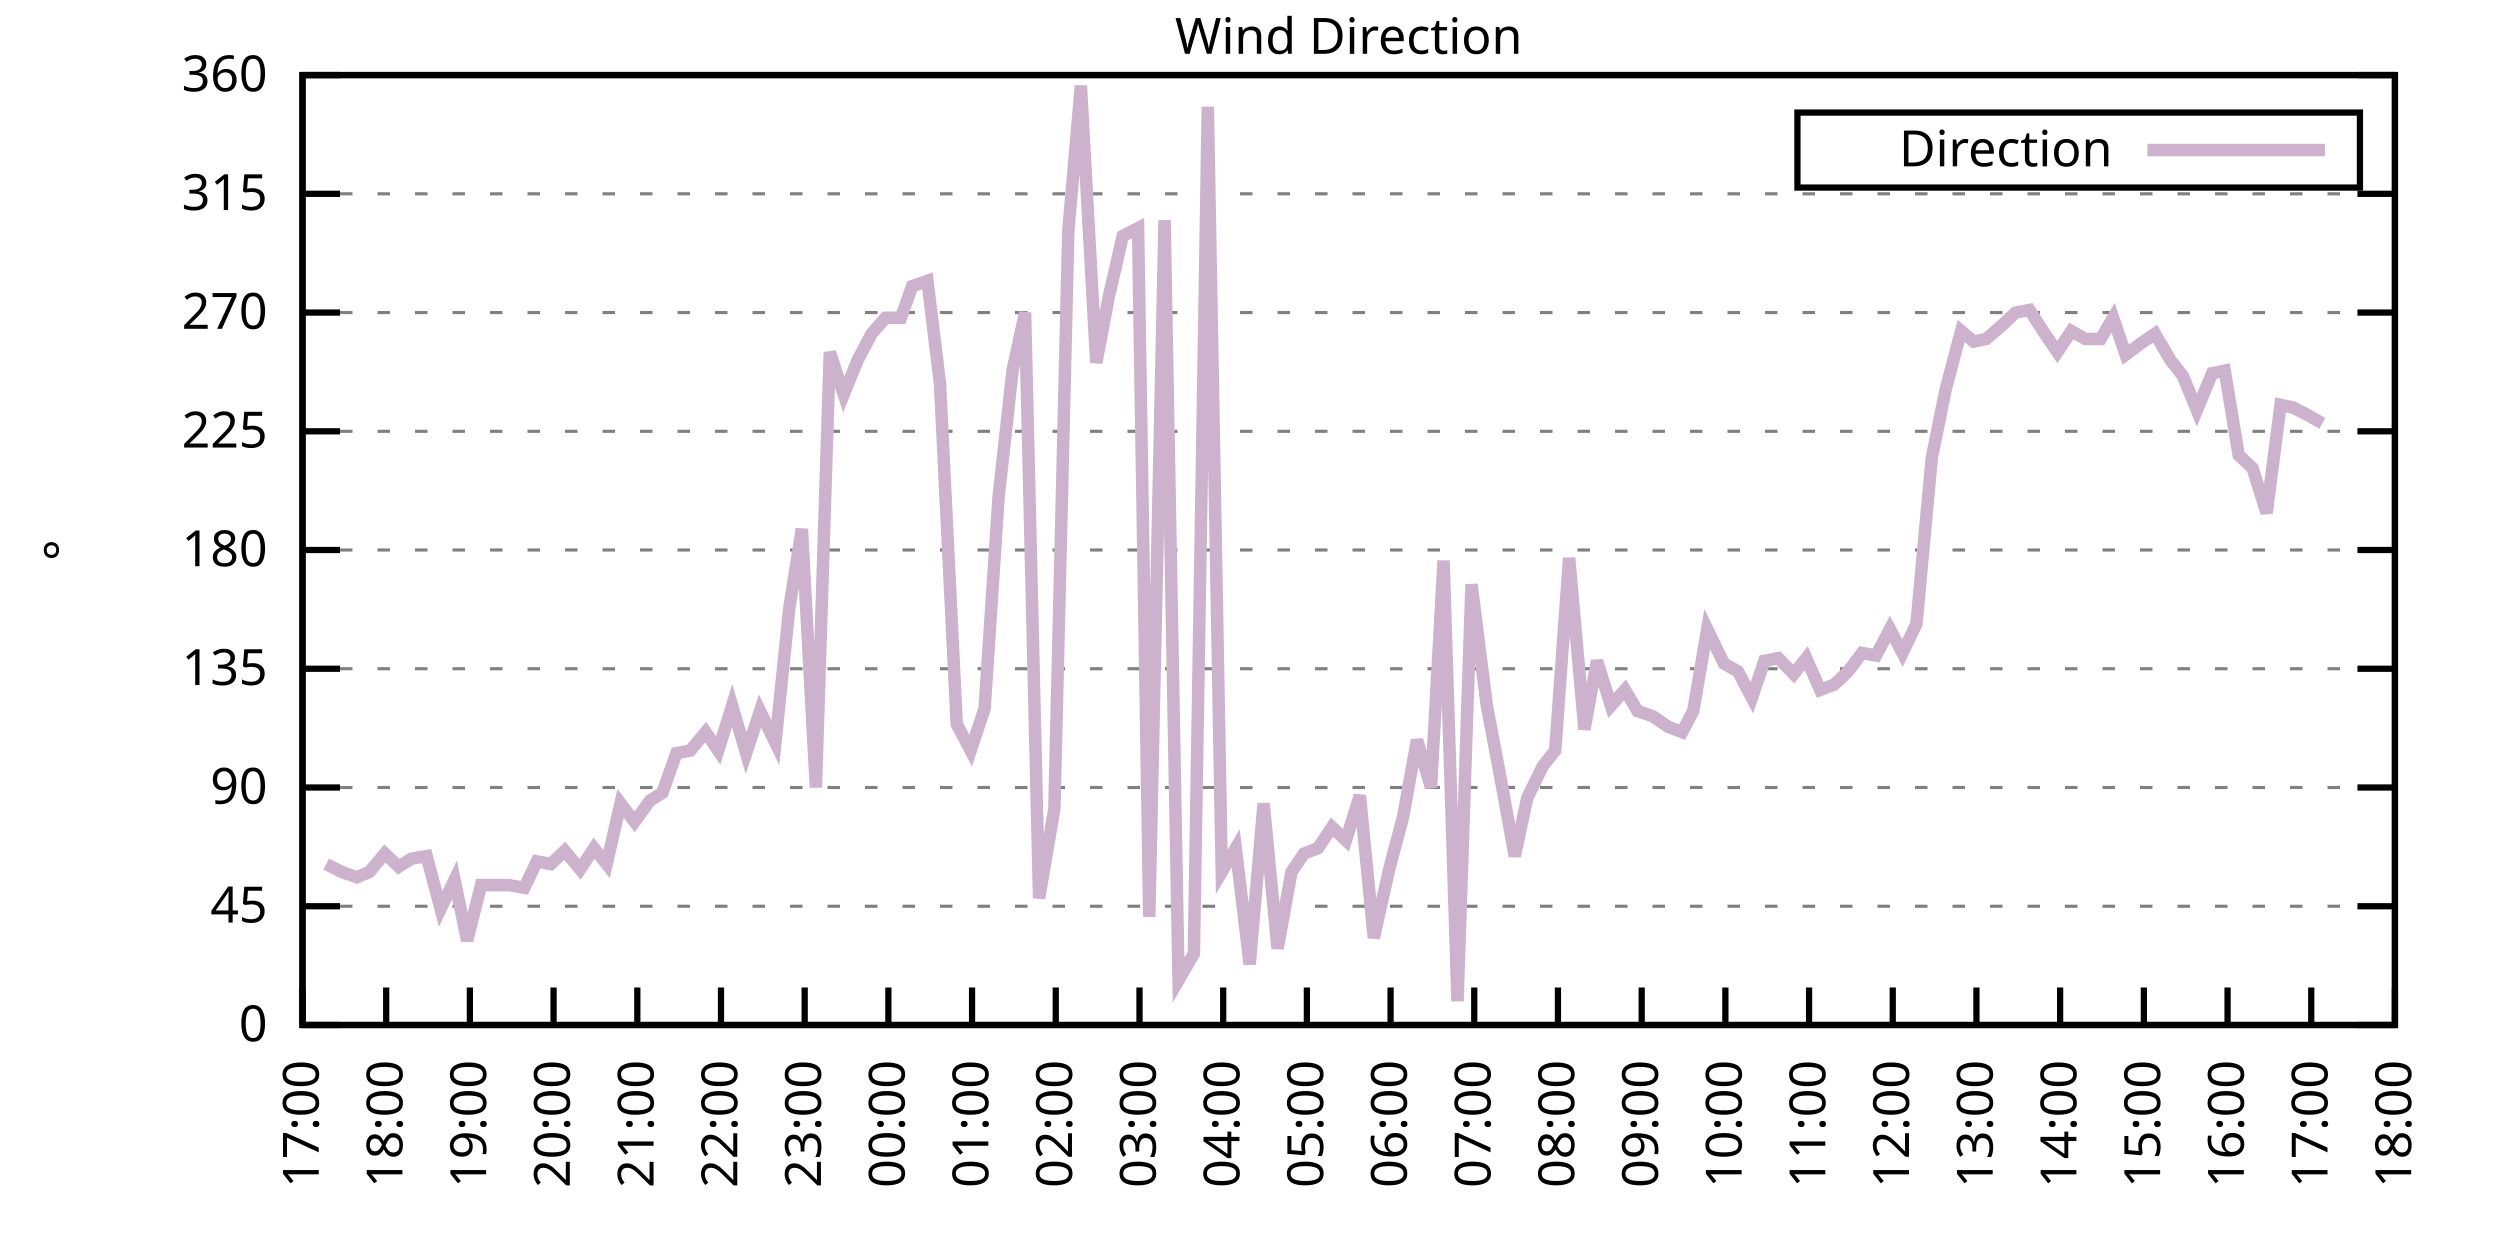
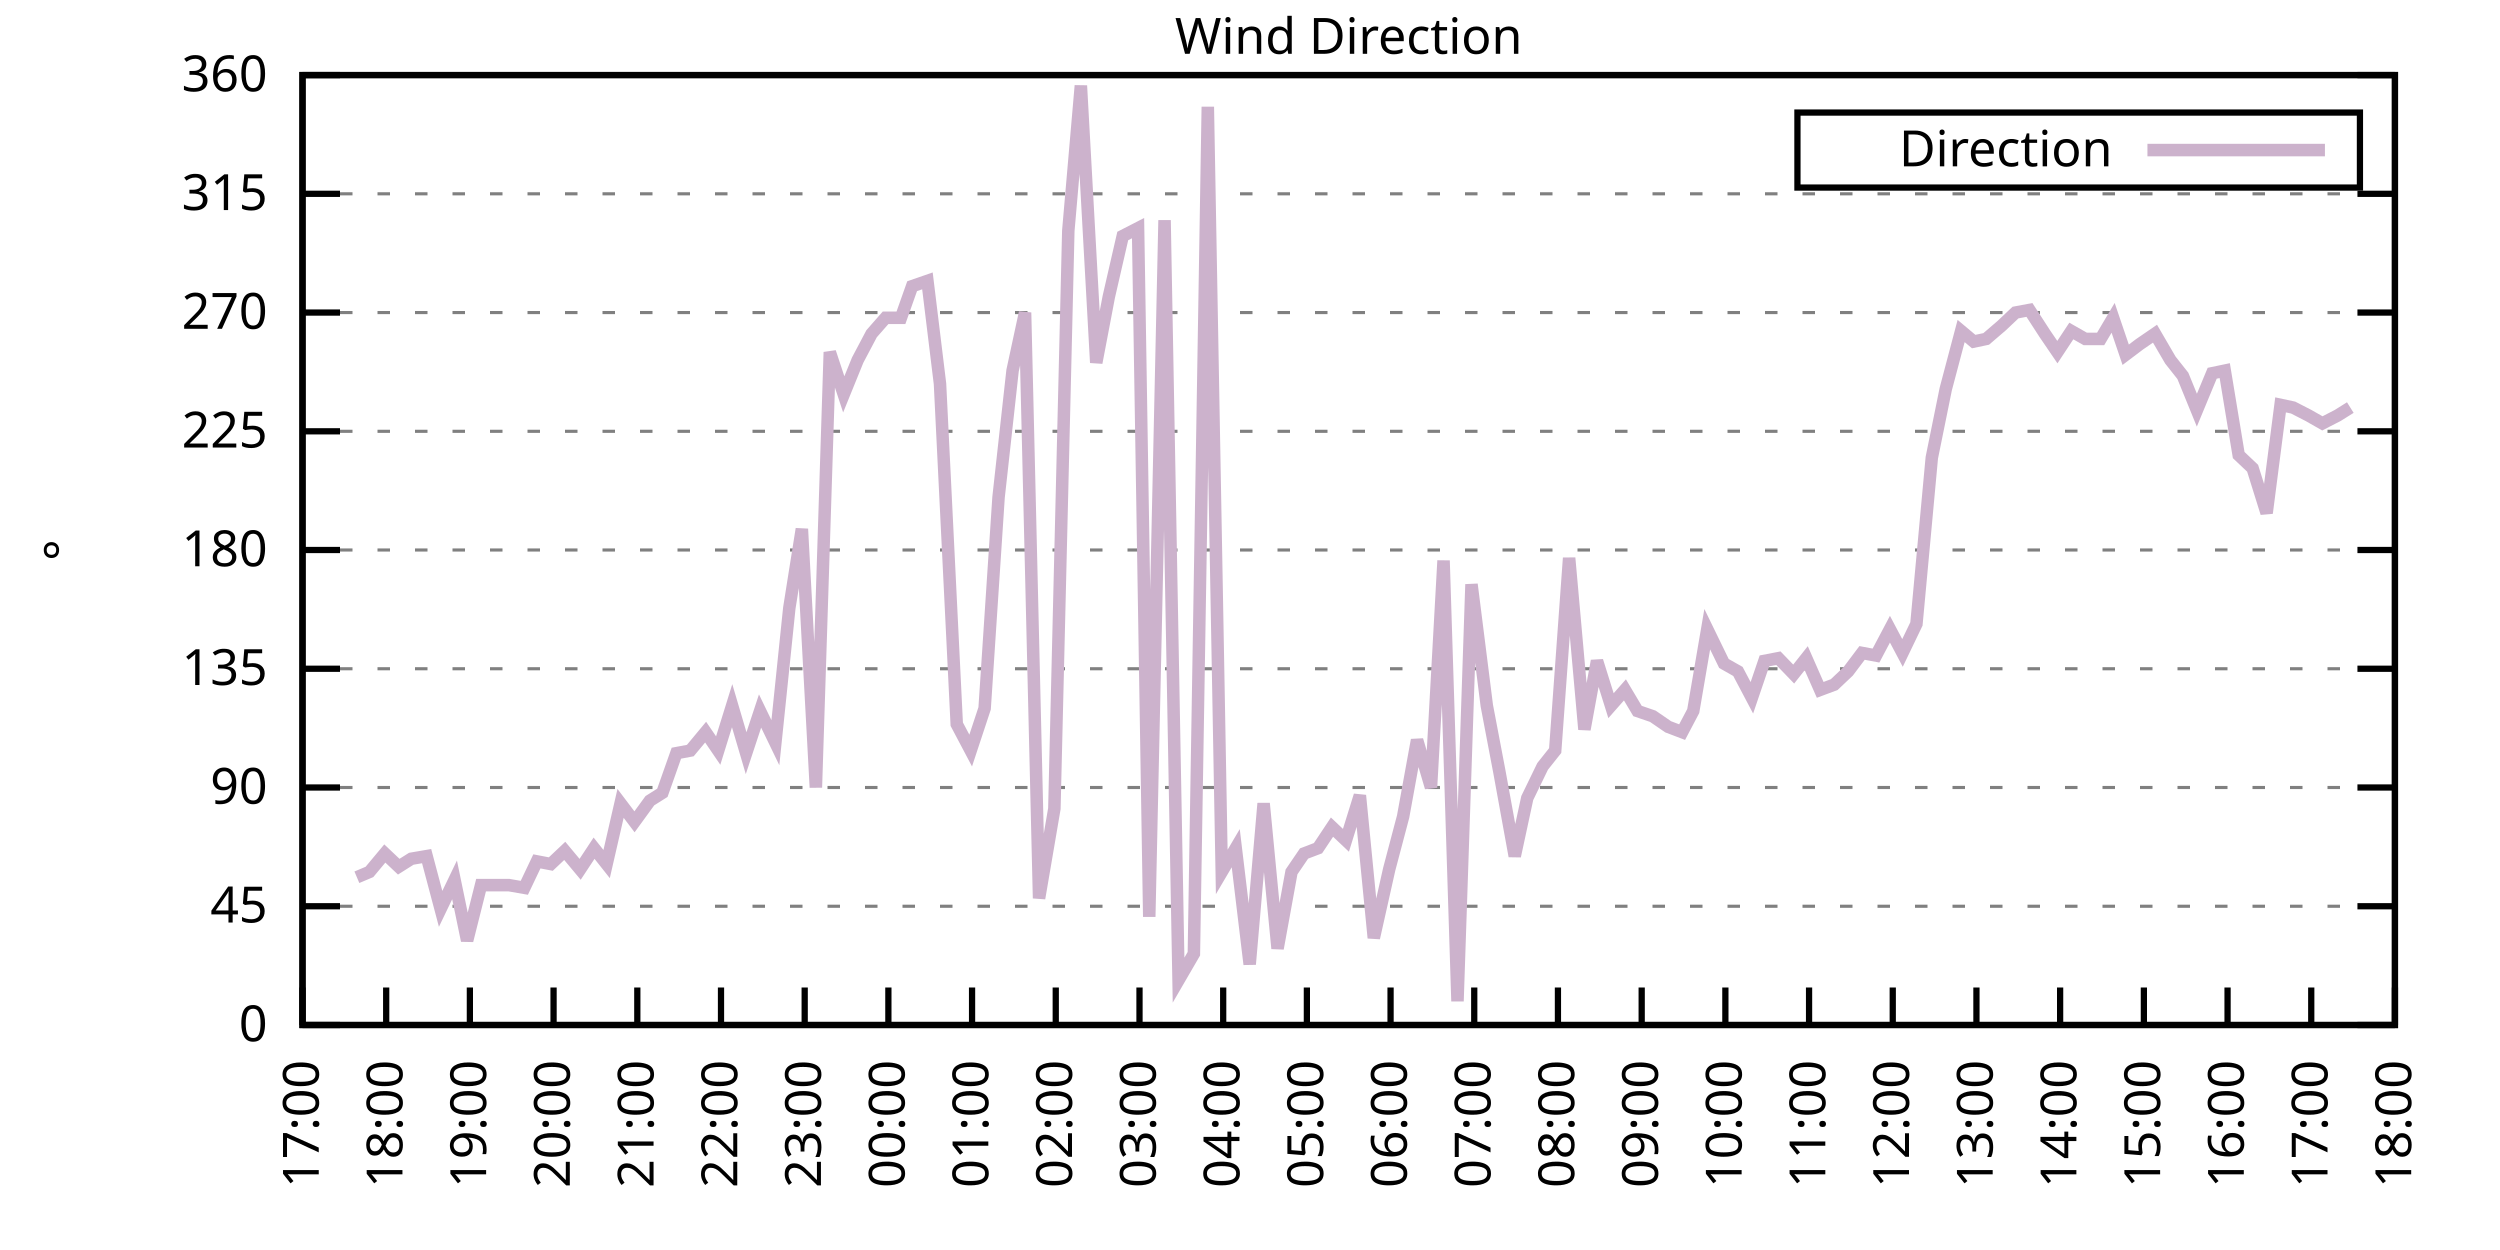
<svg xmlns="http://www.w3.org/2000/svg" xmlns:xlink="http://www.w3.org/1999/xlink" width="400" height="200" viewBox="0 0 400 200">
  <g id="gnuplot_canvas">
    <rect x="0" y="0" width="400" height="200" fill="none" />
    <defs>
      <circle id="gpDot" r="0.5" stroke-width="0.5" stroke="currentColor" />
      <path id="gpPt0" stroke-width="0.333" stroke="currentColor" d="M-1,0 h2 M0,-1 v2" />
      <path id="gpPt1" stroke-width="0.333" stroke="currentColor" d="M-1,-1 L1,1 M1,-1 L-1,1" />
      <path id="gpPt2" stroke-width="0.333" stroke="currentColor" d="M-1,0 L1,0 M0,-1 L0,1 M-1,-1 L1,1 M-1,1 L1,-1" />
      <rect id="gpPt3" stroke-width="0.333" stroke="currentColor" x="-1" y="-1" width="2" height="2" />
      <rect id="gpPt4" stroke-width="0.333" stroke="currentColor" fill="currentColor" x="-1" y="-1" width="2" height="2" />
      <circle id="gpPt5" stroke-width="0.333" stroke="currentColor" cx="0" cy="0" r="1" />
      <use xlink:href="#gpPt5" id="gpPt6" fill="currentColor" stroke="none" />
      <path id="gpPt7" stroke-width="0.333" stroke="currentColor" d="M0,-1.33 L-1.33,0.67 L1.33,0.67 z" />
      <use xlink:href="#gpPt7" id="gpPt8" fill="currentColor" stroke="none" />
      <use xlink:href="#gpPt7" id="gpPt9" stroke="currentColor" transform="rotate(180)" />
      <use xlink:href="#gpPt9" id="gpPt10" fill="currentColor" stroke="none" />
      <use xlink:href="#gpPt3" id="gpPt11" stroke="currentColor" transform="rotate(45)" />
      <use xlink:href="#gpPt11" id="gpPt12" fill="currentColor" stroke="none" />
      <path id="gpPt13" stroke-width="0.333" stroke="currentColor" d="M0,1.330 L1.265,0.411 L0.782,-1.067 L-0.782,-1.076 L-1.265,0.411 z" />
      <use xlink:href="#gpPt13" id="gpPt14" fill="currentColor" stroke="none" />
      <filter id="textbox" filterUnits="objectBoundingBox" x="0" y="0" height="1" width="1">
        <feFlood flood-color="white" flood-opacity="1" result="bgnd" />
        <feComposite in="SourceGraphic" in2="bgnd" operator="atop" />
      </filter>
      <filter id="greybox" filterUnits="objectBoundingBox" x="0" y="0" height="1" width="1">
        <feFlood flood-color="lightgrey" flood-opacity="1" result="grey" />
        <feComposite in="SourceGraphic" in2="grey" operator="atop" />
      </filter>
    </defs>
    <g fill="none" color="white" stroke="currentColor" stroke-width="1.00" stroke-linecap="butt" stroke-linejoin="miter">
</g>
    <g fill="none" color="black" stroke="currentColor" stroke-width="1.00" stroke-linecap="butt" stroke-linejoin="miter">
      <g stroke="none" shape-rendering="crispEdges">
        <polygon fill="rgb(255, 255, 255)" points="48.40,164.00 383.18,164.00 383.18,12.02 48.40,12.02 " />
      </g>
    </g>
    <g fill="none" color="black" stroke="currentColor" stroke-width="1.00" stroke-linecap="butt" stroke-linejoin="miter">
</g>
    <g fill="none" color="black" stroke="black" stroke-width="0.50" stroke-linecap="butt" stroke-linejoin="miter">
</g>
    <g fill="none" color="gray" stroke="currentColor" stroke-width="0.50" stroke-linecap="butt" stroke-linejoin="miter">
      <path stroke="gray" stroke-dasharray="2,4" class="gridline" d="M48.40,164.00 L383.19,164.00  " />
    </g>
    <g fill="none" color="gray" stroke="gray" stroke-width="1.00" stroke-linecap="butt" stroke-linejoin="miter">
</g>
    <g fill="none" color="black" stroke="currentColor" stroke-width="1.00" stroke-linecap="butt" stroke-linejoin="miter">
      <path stroke="black" d="M48.40,164.00 L54.40,164.00 M383.19,164.00 L377.19,164.00  " />
      <g transform="translate(42.80,166.60)" stroke="none" fill="black" font-family="Sans" font-size="8.00" text-anchor="end">
        <text>
          <tspan font-family="Sans"> 0</tspan>
        </text>
      </g>
    </g>
    <g fill="none" color="black" stroke="currentColor" stroke-width="1.00" stroke-linecap="butt" stroke-linejoin="miter">
</g>
    <g fill="none" color="black" stroke="black" stroke-width="0.50" stroke-linecap="butt" stroke-linejoin="miter">
</g>
    <g fill="none" color="gray" stroke="currentColor" stroke-width="0.50" stroke-linecap="butt" stroke-linejoin="miter">
      <path stroke="gray" stroke-dasharray="2,4" class="gridline" d="M48.40,145.00 L383.19,145.00  " />
    </g>
    <g fill="none" color="gray" stroke="gray" stroke-width="1.00" stroke-linecap="butt" stroke-linejoin="miter">
</g>
    <g fill="none" color="black" stroke="currentColor" stroke-width="1.00" stroke-linecap="butt" stroke-linejoin="miter">
      <path stroke="black" d="M48.40,145.00 L54.40,145.00 M383.19,145.00 L377.19,145.00  " />
      <g transform="translate(42.80,147.60)" stroke="none" fill="black" font-family="Sans" font-size="8.00" text-anchor="end">
        <text>
          <tspan font-family="Sans"> 45</tspan>
        </text>
      </g>
    </g>
    <g fill="none" color="black" stroke="currentColor" stroke-width="1.00" stroke-linecap="butt" stroke-linejoin="miter">
</g>
    <g fill="none" color="black" stroke="black" stroke-width="0.50" stroke-linecap="butt" stroke-linejoin="miter">
</g>
    <g fill="none" color="gray" stroke="currentColor" stroke-width="0.50" stroke-linecap="butt" stroke-linejoin="miter">
      <path stroke="gray" stroke-dasharray="2,4" class="gridline" d="M48.40,126.00 L383.19,126.00  " />
    </g>
    <g fill="none" color="gray" stroke="gray" stroke-width="1.00" stroke-linecap="butt" stroke-linejoin="miter">
</g>
    <g fill="none" color="black" stroke="currentColor" stroke-width="1.00" stroke-linecap="butt" stroke-linejoin="miter">
      <path stroke="black" d="M48.40,126.00 L54.40,126.00 M383.19,126.00 L377.19,126.00  " />
      <g transform="translate(42.80,128.60)" stroke="none" fill="black" font-family="Sans" font-size="8.00" text-anchor="end">
        <text>
          <tspan font-family="Sans"> 90</tspan>
        </text>
      </g>
    </g>
    <g fill="none" color="black" stroke="currentColor" stroke-width="1.00" stroke-linecap="butt" stroke-linejoin="miter">
</g>
    <g fill="none" color="black" stroke="black" stroke-width="0.50" stroke-linecap="butt" stroke-linejoin="miter">
</g>
    <g fill="none" color="gray" stroke="currentColor" stroke-width="0.50" stroke-linecap="butt" stroke-linejoin="miter">
      <path stroke="gray" stroke-dasharray="2,4" class="gridline" d="M48.40,107.00 L383.19,107.00  " />
    </g>
    <g fill="none" color="gray" stroke="gray" stroke-width="1.00" stroke-linecap="butt" stroke-linejoin="miter">
</g>
    <g fill="none" color="black" stroke="currentColor" stroke-width="1.00" stroke-linecap="butt" stroke-linejoin="miter">
      <path stroke="black" d="M48.40,107.00 L54.40,107.00 M383.19,107.00 L377.19,107.00  " />
      <g transform="translate(42.80,109.60)" stroke="none" fill="black" font-family="Sans" font-size="8.00" text-anchor="end">
        <text>
          <tspan font-family="Sans"> 135</tspan>
        </text>
      </g>
    </g>
    <g fill="none" color="black" stroke="currentColor" stroke-width="1.00" stroke-linecap="butt" stroke-linejoin="miter">
</g>
    <g fill="none" color="black" stroke="black" stroke-width="0.50" stroke-linecap="butt" stroke-linejoin="miter">
</g>
    <g fill="none" color="gray" stroke="currentColor" stroke-width="0.50" stroke-linecap="butt" stroke-linejoin="miter">
      <path stroke="gray" stroke-dasharray="2,4" class="gridline" d="M48.40,88.00 L383.19,88.00  " />
    </g>
    <g fill="none" color="gray" stroke="gray" stroke-width="1.00" stroke-linecap="butt" stroke-linejoin="miter">
</g>
    <g fill="none" color="black" stroke="currentColor" stroke-width="1.00" stroke-linecap="butt" stroke-linejoin="miter">
      <path stroke="black" d="M48.40,88.00 L54.40,88.00 M383.19,88.00 L377.19,88.00  " />
      <g transform="translate(42.80,90.60)" stroke="none" fill="black" font-family="Sans" font-size="8.00" text-anchor="end">
        <text>
          <tspan font-family="Sans"> 180</tspan>
        </text>
      </g>
    </g>
    <g fill="none" color="black" stroke="currentColor" stroke-width="1.00" stroke-linecap="butt" stroke-linejoin="miter">
</g>
    <g fill="none" color="black" stroke="black" stroke-width="0.50" stroke-linecap="butt" stroke-linejoin="miter">
</g>
    <g fill="none" color="gray" stroke="currentColor" stroke-width="0.50" stroke-linecap="butt" stroke-linejoin="miter">
      <path stroke="gray" stroke-dasharray="2,4" class="gridline" d="M48.40,69.01 L383.19,69.01  " />
    </g>
    <g fill="none" color="gray" stroke="gray" stroke-width="1.00" stroke-linecap="butt" stroke-linejoin="miter">
</g>
    <g fill="none" color="black" stroke="currentColor" stroke-width="1.00" stroke-linecap="butt" stroke-linejoin="miter">
      <path stroke="black" d="M48.40,69.01 L54.40,69.01 M383.19,69.01 L377.19,69.01  " />
      <g transform="translate(42.80,71.61)" stroke="none" fill="black" font-family="Sans" font-size="8.00" text-anchor="end">
        <text>
          <tspan font-family="Sans"> 225</tspan>
        </text>
      </g>
    </g>
    <g fill="none" color="black" stroke="currentColor" stroke-width="1.00" stroke-linecap="butt" stroke-linejoin="miter">
</g>
    <g fill="none" color="black" stroke="black" stroke-width="0.50" stroke-linecap="butt" stroke-linejoin="miter">
</g>
    <g fill="none" color="gray" stroke="currentColor" stroke-width="0.50" stroke-linecap="butt" stroke-linejoin="miter">
      <path stroke="gray" stroke-dasharray="2,4" class="gridline" d="M48.40,50.01 L383.19,50.01  " />
    </g>
    <g fill="none" color="gray" stroke="gray" stroke-width="1.00" stroke-linecap="butt" stroke-linejoin="miter">
</g>
    <g fill="none" color="black" stroke="currentColor" stroke-width="1.00" stroke-linecap="butt" stroke-linejoin="miter">
      <path stroke="black" d="M48.40,50.01 L54.40,50.01 M383.19,50.01 L377.19,50.01  " />
      <g transform="translate(42.80,52.61)" stroke="none" fill="black" font-family="Sans" font-size="8.00" text-anchor="end">
        <text>
          <tspan font-family="Sans"> 270</tspan>
        </text>
      </g>
    </g>
    <g fill="none" color="black" stroke="currentColor" stroke-width="1.00" stroke-linecap="butt" stroke-linejoin="miter">
</g>
    <g fill="none" color="black" stroke="black" stroke-width="0.50" stroke-linecap="butt" stroke-linejoin="miter">
</g>
    <g fill="none" color="gray" stroke="currentColor" stroke-width="0.50" stroke-linecap="butt" stroke-linejoin="miter">
      <path stroke="gray" stroke-dasharray="2,4" class="gridline" d="M48.40,31.01 L383.19,31.01  " />
    </g>
    <g fill="none" color="gray" stroke="gray" stroke-width="1.00" stroke-linecap="butt" stroke-linejoin="miter">
</g>
    <g fill="none" color="black" stroke="currentColor" stroke-width="1.00" stroke-linecap="butt" stroke-linejoin="miter">
      <path stroke="black" d="M48.40,31.01 L54.40,31.01 M383.19,31.01 L377.19,31.01  " />
      <g transform="translate(42.80,33.61)" stroke="none" fill="black" font-family="Sans" font-size="8.00" text-anchor="end">
        <text>
          <tspan font-family="Sans"> 315</tspan>
        </text>
      </g>
    </g>
    <g fill="none" color="black" stroke="currentColor" stroke-width="1.00" stroke-linecap="butt" stroke-linejoin="miter">
</g>
    <g fill="none" color="black" stroke="black" stroke-width="0.50" stroke-linecap="butt" stroke-linejoin="miter">
</g>
    <g fill="none" color="gray" stroke="currentColor" stroke-width="0.50" stroke-linecap="butt" stroke-linejoin="miter">
      <path stroke="gray" stroke-dasharray="2,4" class="gridline" d="M48.40,12.01 L383.19,12.01  " />
    </g>
    <g fill="none" color="gray" stroke="gray" stroke-width="1.00" stroke-linecap="butt" stroke-linejoin="miter">
</g>
    <g fill="none" color="black" stroke="currentColor" stroke-width="1.00" stroke-linecap="butt" stroke-linejoin="miter">
      <path stroke="black" d="M48.40,12.01 L54.40,12.01 M383.19,12.01 L377.19,12.01  " />
      <g transform="translate(42.80,14.61)" stroke="none" fill="black" font-family="Sans" font-size="8.00" text-anchor="end">
        <text>
          <tspan font-family="Sans"> 360</tspan>
        </text>
      </g>
    </g>
    <g fill="none" color="black" stroke="currentColor" stroke-width="1.00" stroke-linecap="butt" stroke-linejoin="miter">
      <path stroke="black" d="M48.40,164.00 L48.40,158.00  " />
      <g transform="translate(51.00,169.60) rotate(270.00)" stroke="none" fill="black" font-family="Sans" font-size="8.00" text-anchor="end">
        <text>
          <tspan font-family="Sans">17:00</tspan>
        </text>
      </g>
    </g>
    <g fill="none" color="black" stroke="currentColor" stroke-width="1.00" stroke-linecap="butt" stroke-linejoin="miter">
      <path stroke="black" d="M61.79,164.00 L61.79,158.00  " />
      <g transform="translate(64.39,169.60) rotate(270.00)" stroke="none" fill="black" font-family="Sans" font-size="8.00" text-anchor="end">
        <text>
          <tspan font-family="Sans">18:00</tspan>
        </text>
      </g>
    </g>
    <g fill="none" color="black" stroke="currentColor" stroke-width="1.00" stroke-linecap="butt" stroke-linejoin="miter">
      <path stroke="black" d="M75.18,164.00 L75.18,158.00  " />
      <g transform="translate(77.78,169.60) rotate(270.00)" stroke="none" fill="black" font-family="Sans" font-size="8.00" text-anchor="end">
        <text>
          <tspan font-family="Sans">19:00</tspan>
        </text>
      </g>
    </g>
    <g fill="none" color="black" stroke="currentColor" stroke-width="1.00" stroke-linecap="butt" stroke-linejoin="miter">
      <path stroke="black" d="M88.57,164.00 L88.57,158.00  " />
      <g transform="translate(91.17,169.60) rotate(270.00)" stroke="none" fill="black" font-family="Sans" font-size="8.00" text-anchor="end">
        <text>
          <tspan font-family="Sans">20:00</tspan>
        </text>
      </g>
    </g>
    <g fill="none" color="black" stroke="currentColor" stroke-width="1.00" stroke-linecap="butt" stroke-linejoin="miter">
      <path stroke="black" d="M101.97,164.00 L101.97,158.00  " />
      <g transform="translate(104.57,169.60) rotate(270.00)" stroke="none" fill="black" font-family="Sans" font-size="8.00" text-anchor="end">
        <text>
          <tspan font-family="Sans">21:00</tspan>
        </text>
      </g>
    </g>
    <g fill="none" color="black" stroke="currentColor" stroke-width="1.00" stroke-linecap="butt" stroke-linejoin="miter">
      <path stroke="black" d="M115.36,164.00 L115.36,158.00  " />
      <g transform="translate(117.96,169.60) rotate(270.00)" stroke="none" fill="black" font-family="Sans" font-size="8.00" text-anchor="end">
        <text>
          <tspan font-family="Sans">22:00</tspan>
        </text>
      </g>
    </g>
    <g fill="none" color="black" stroke="currentColor" stroke-width="1.00" stroke-linecap="butt" stroke-linejoin="miter">
      <path stroke="black" d="M128.75,164.00 L128.75,158.00  " />
      <g transform="translate(131.35,169.60) rotate(270.00)" stroke="none" fill="black" font-family="Sans" font-size="8.00" text-anchor="end">
        <text>
          <tspan font-family="Sans">23:00</tspan>
        </text>
      </g>
    </g>
    <g fill="none" color="black" stroke="currentColor" stroke-width="1.00" stroke-linecap="butt" stroke-linejoin="miter">
      <path stroke="black" d="M142.14,164.00 L142.14,158.00  " />
      <g transform="translate(144.74,169.60) rotate(270.00)" stroke="none" fill="black" font-family="Sans" font-size="8.00" text-anchor="end">
        <text>
          <tspan font-family="Sans">00:00</tspan>
        </text>
      </g>
    </g>
    <g fill="none" color="black" stroke="currentColor" stroke-width="1.00" stroke-linecap="butt" stroke-linejoin="miter">
      <path stroke="black" d="M155.53,164.00 L155.53,158.00  " />
      <g transform="translate(158.13,169.60) rotate(270.00)" stroke="none" fill="black" font-family="Sans" font-size="8.00" text-anchor="end">
        <text>
          <tspan font-family="Sans">01:00</tspan>
        </text>
      </g>
    </g>
    <g fill="none" color="black" stroke="currentColor" stroke-width="1.00" stroke-linecap="butt" stroke-linejoin="miter">
      <path stroke="black" d="M168.92,164.00 L168.92,158.00  " />
      <g transform="translate(171.52,169.60) rotate(270.00)" stroke="none" fill="black" font-family="Sans" font-size="8.00" text-anchor="end">
        <text>
          <tspan font-family="Sans">02:00</tspan>
        </text>
      </g>
    </g>
    <g fill="none" color="black" stroke="currentColor" stroke-width="1.00" stroke-linecap="butt" stroke-linejoin="miter">
      <path stroke="black" d="M182.32,164.00 L182.32,158.00  " />
      <g transform="translate(184.92,169.60) rotate(270.00)" stroke="none" fill="black" font-family="Sans" font-size="8.00" text-anchor="end">
        <text>
          <tspan font-family="Sans">03:00</tspan>
        </text>
      </g>
    </g>
    <g fill="none" color="black" stroke="currentColor" stroke-width="1.00" stroke-linecap="butt" stroke-linejoin="miter">
      <path stroke="black" d="M195.71,164.00 L195.71,158.00  " />
      <g transform="translate(198.31,169.60) rotate(270.00)" stroke="none" fill="black" font-family="Sans" font-size="8.00" text-anchor="end">
        <text>
          <tspan font-family="Sans">04:00</tspan>
        </text>
      </g>
    </g>
    <g fill="none" color="black" stroke="currentColor" stroke-width="1.00" stroke-linecap="butt" stroke-linejoin="miter">
      <path stroke="black" d="M209.10,164.00 L209.10,158.00  " />
      <g transform="translate(211.70,169.60) rotate(270.00)" stroke="none" fill="black" font-family="Sans" font-size="8.00" text-anchor="end">
        <text>
          <tspan font-family="Sans">05:00</tspan>
        </text>
      </g>
    </g>
    <g fill="none" color="black" stroke="currentColor" stroke-width="1.00" stroke-linecap="butt" stroke-linejoin="miter">
      <path stroke="black" d="M222.49,164.00 L222.49,158.00  " />
      <g transform="translate(225.09,169.60) rotate(270.00)" stroke="none" fill="black" font-family="Sans" font-size="8.00" text-anchor="end">
        <text>
          <tspan font-family="Sans">06:00</tspan>
        </text>
      </g>
    </g>
    <g fill="none" color="black" stroke="currentColor" stroke-width="1.00" stroke-linecap="butt" stroke-linejoin="miter">
      <path stroke="black" d="M235.88,164.00 L235.88,158.00  " />
      <g transform="translate(238.48,169.60) rotate(270.00)" stroke="none" fill="black" font-family="Sans" font-size="8.00" text-anchor="end">
        <text>
          <tspan font-family="Sans">07:00</tspan>
        </text>
      </g>
    </g>
    <g fill="none" color="black" stroke="currentColor" stroke-width="1.00" stroke-linecap="butt" stroke-linejoin="miter">
      <path stroke="black" d="M249.27,164.00 L249.27,158.00  " />
      <g transform="translate(251.87,169.60) rotate(270.00)" stroke="none" fill="black" font-family="Sans" font-size="8.00" text-anchor="end">
        <text>
          <tspan font-family="Sans">08:00</tspan>
        </text>
      </g>
    </g>
    <g fill="none" color="black" stroke="currentColor" stroke-width="1.00" stroke-linecap="butt" stroke-linejoin="miter">
      <path stroke="black" d="M262.67,164.00 L262.67,158.00  " />
      <g transform="translate(265.27,169.60) rotate(270.00)" stroke="none" fill="black" font-family="Sans" font-size="8.00" text-anchor="end">
        <text>
          <tspan font-family="Sans">09:00</tspan>
        </text>
      </g>
    </g>
    <g fill="none" color="black" stroke="currentColor" stroke-width="1.00" stroke-linecap="butt" stroke-linejoin="miter">
      <path stroke="black" d="M276.06,164.00 L276.06,158.00  " />
      <g transform="translate(278.66,169.60) rotate(270.00)" stroke="none" fill="black" font-family="Sans" font-size="8.00" text-anchor="end">
        <text>
          <tspan font-family="Sans">10:00</tspan>
        </text>
      </g>
    </g>
    <g fill="none" color="black" stroke="currentColor" stroke-width="1.00" stroke-linecap="butt" stroke-linejoin="miter">
      <path stroke="black" d="M289.45,164.00 L289.45,158.00  " />
      <g transform="translate(292.05,169.60) rotate(270.00)" stroke="none" fill="black" font-family="Sans" font-size="8.00" text-anchor="end">
        <text>
          <tspan font-family="Sans">11:00</tspan>
        </text>
      </g>
    </g>
    <g fill="none" color="black" stroke="currentColor" stroke-width="1.00" stroke-linecap="butt" stroke-linejoin="miter">
      <path stroke="black" d="M302.84,164.00 L302.84,158.00  " />
      <g transform="translate(305.44,169.60) rotate(270.00)" stroke="none" fill="black" font-family="Sans" font-size="8.00" text-anchor="end">
        <text>
          <tspan font-family="Sans">12:00</tspan>
        </text>
      </g>
    </g>
    <g fill="none" color="black" stroke="currentColor" stroke-width="1.00" stroke-linecap="butt" stroke-linejoin="miter">
      <path stroke="black" d="M316.23,164.00 L316.23,158.00  " />
      <g transform="translate(318.83,169.60) rotate(270.00)" stroke="none" fill="black" font-family="Sans" font-size="8.00" text-anchor="end">
        <text>
          <tspan font-family="Sans">13:00</tspan>
        </text>
      </g>
    </g>
    <g fill="none" color="black" stroke="currentColor" stroke-width="1.00" stroke-linecap="butt" stroke-linejoin="miter">
      <path stroke="black" d="M329.62,164.00 L329.62,158.00  " />
      <g transform="translate(332.22,169.60) rotate(270.00)" stroke="none" fill="black" font-family="Sans" font-size="8.00" text-anchor="end">
        <text>
          <tspan font-family="Sans">14:00</tspan>
        </text>
      </g>
    </g>
    <g fill="none" color="black" stroke="currentColor" stroke-width="1.00" stroke-linecap="butt" stroke-linejoin="miter">
      <path stroke="black" d="M343.02,164.00 L343.02,158.00  " />
      <g transform="translate(345.62,169.60) rotate(270.00)" stroke="none" fill="black" font-family="Sans" font-size="8.00" text-anchor="end">
        <text>
          <tspan font-family="Sans">15:00</tspan>
        </text>
      </g>
    </g>
    <g fill="none" color="black" stroke="currentColor" stroke-width="1.00" stroke-linecap="butt" stroke-linejoin="miter">
      <path stroke="black" d="M356.41,164.00 L356.41,158.00  " />
      <g transform="translate(359.01,169.60) rotate(270.00)" stroke="none" fill="black" font-family="Sans" font-size="8.00" text-anchor="end">
        <text>
          <tspan font-family="Sans">16:00</tspan>
        </text>
      </g>
    </g>
    <g fill="none" color="black" stroke="currentColor" stroke-width="1.00" stroke-linecap="butt" stroke-linejoin="miter">
      <path stroke="black" d="M369.80,164.00 L369.80,158.00  " />
      <g transform="translate(372.40,169.60) rotate(270.00)" stroke="none" fill="black" font-family="Sans" font-size="8.00" text-anchor="end">
        <text>
          <tspan font-family="Sans">17:00</tspan>
        </text>
      </g>
    </g>
    <g fill="none" color="black" stroke="currentColor" stroke-width="1.00" stroke-linecap="butt" stroke-linejoin="miter">
      <path stroke="black" d="M383.19,164.00 L383.19,158.00  " />
      <g transform="translate(385.79,169.60) rotate(270.00)" stroke="none" fill="black" font-family="Sans" font-size="8.00" text-anchor="end">
        <text>
          <tspan font-family="Sans">18:00</tspan>
        </text>
      </g>
    </g>
    <g fill="none" color="black" stroke="currentColor" stroke-width="1.00" stroke-linecap="butt" stroke-linejoin="miter">
</g>
    <g fill="none" color="black" stroke="currentColor" stroke-width="1.00" stroke-linecap="butt" stroke-linejoin="miter">
      <path stroke="black" d="M48.40,12.01 L48.40,164.00 L383.19,164.00 L383.19,12.01 L48.40,12.01 Z  " />
    </g>
    <g fill="none" color="black" stroke="currentColor" stroke-width="1.00" stroke-linecap="butt" stroke-linejoin="miter">
</g>
    <g fill="none" color="black" stroke="currentColor" stroke-width="1.00" stroke-linecap="butt" stroke-linejoin="miter">
      <path stroke="black" d="M287.59,30.01 L287.59,18.01 L377.59,18.01 L377.59,30.01 L287.59,30.01 Z  " />
    </g>
    <g id="Wind_direction_plot_1">
      <g fill="none" color="white" stroke="black" stroke-width="2.00" stroke-linecap="butt" stroke-linejoin="miter">
</g>
      <g fill="none" color="black" stroke="currentColor" stroke-width="2.00" stroke-linecap="butt" stroke-linejoin="miter">
        <g transform="translate(337.99,26.61)" stroke="none" fill="black" font-family="Sans" font-size="8.00" text-anchor="end">
          <text>
            <tspan font-family="Sans">Direction</tspan>
          </text>
        </g>
      </g>
      <g fill="none" color="black" stroke="currentColor" stroke-width="2.00" stroke-linecap="butt" stroke-linejoin="miter">
-         <path stroke="rgb(204, 178, 204)" d="M343.59,24.01 L371.99,24.01 M52.19,138.25 L54.65,139.51 L57.10,140.36 L59.11,139.51 L61.57,136.56 L63.80,138.67   L65.81,137.40 L68.26,136.98 L70.50,145.42 L72.73,140.78 L74.74,150.49 L76.97,141.62 L79.20,141.62 L81.43,141.62   L83.89,142.05 L85.90,137.82 L88.13,138.25 L90.36,136.14 L92.82,139.09 L95.05,135.71 L97.06,138.25 L99.29,128.54   L101.52,131.49 L103.98,128.11 L105.98,126.85 L108.22,120.51 L110.45,120.09 L112.90,117.14 L114.91,120.09 L117.14,112.91   L119.38,120.51 L121.61,113.76 L124.06,118.83 L126.29,97.29 L128.30,84.63 L130.54,126.00 L132.77,56.34 L135.00,63.10   L137.23,57.61 L139.46,53.39 L141.69,50.85 L144.15,50.85 L145.94,45.79 L148.39,44.94 L150.40,61.41 L153.08,115.87   L155.31,120.09 L157.54,113.34 L159.77,79.56 L162.01,59.30 L164.01,50.01 L166.25,143.73 L168.70,129.38 L170.93,36.92   L172.94,13.70 L175.40,58.03 L177.41,47.47 L179.64,37.76 L182.09,36.50 L183.88,146.69 L186.33,35.23 L188.57,156.82   L191.02,152.60 L193.25,17.08 L195.48,139.51 L197.72,135.71 L199.95,154.29 L202.18,128.54 L204.41,151.76 L206.64,139.51   L208.65,136.56 L210.88,135.71 L213.12,132.34 L215.35,134.45 L217.58,127.27 L219.81,150.07 L222.27,139.09 L224.50,130.65   L226.73,118.40 L228.96,126.00 L230.97,89.69 L233.20,160.20 L235.44,93.49 L237.89,112.91 L239.90,123.47 L242.36,136.98   L244.36,127.69 L246.82,122.62 L248.83,120.09 L251.06,89.27 L253.51,116.71 L255.52,105.74 L257.76,112.91 L259.99,110.38   L262.00,113.76 L264.45,114.60 L266.91,116.29 L269.14,117.14 L270.92,113.76 L273.16,100.67 L275.83,106.16 L278.07,107.43   L280.30,111.65 L282.31,105.74 L284.54,105.31 L286.99,107.85 L289.00,105.31 L291.23,110.38 L293.47,109.54 L295.70,107.43   L297.93,104.47 L300.16,104.89 L302.39,100.67 L304.40,104.47 L306.63,99.83 L309.09,73.23 L311.32,62.25 L313.78,52.96   L315.79,54.65 L317.79,54.23 L320.25,52.12 L322.48,50.01 L324.71,49.59 L327.17,53.39 L329.18,56.34 L331.41,52.96   L333.64,54.23 L336.10,54.23 L338.10,50.85 L340.11,56.76 L342.35,55.07 L344.80,53.39 L347.26,57.61 L349.26,60.14   L351.50,65.63 L353.95,59.72 L355.96,59.30 L358.19,72.81 L360.42,74.92 L362.66,82.09 L364.89,64.78 L366.90,65.21   L369.35,66.47 L371.58,67.74  " />
+         <path stroke="rgb(204, 178, 204)" d="M343.59,24.01 L371.99,24.01 M57.10,140.36 L59.11,139.51 L61.57,136.56 L63.80,138.67 L65.81,137.40 L68.26,136.98   L70.50,145.42 L72.73,140.78 L74.74,150.49 L76.97,141.62 L79.20,141.62 L81.43,141.62 L83.89,142.05 L85.90,137.82   L88.13,138.25 L90.36,136.14 L92.82,139.09 L95.05,135.71 L97.06,138.25 L99.29,128.54 L101.52,131.49 L103.98,128.11   L105.98,126.85 L108.22,120.51 L110.45,120.09 L112.90,117.14 L114.91,120.09 L117.14,112.91 L119.38,120.51 L121.61,113.76   L124.06,118.83 L126.29,97.29 L128.30,84.63 L130.54,126.00 L132.77,56.34 L135.00,63.10 L137.23,57.61 L139.46,53.39   L141.69,50.85 L144.15,50.85 L145.94,45.79 L148.39,44.94 L150.40,61.41 L153.08,115.87 L155.31,120.09 L157.54,113.34   L159.77,79.56 L162.01,59.30 L164.01,50.01 L166.25,143.73 L168.70,129.38 L170.93,36.92 L172.94,13.70 L175.40,58.03   L177.41,47.47 L179.64,37.76 L182.09,36.50 L183.88,146.69 L186.33,35.23 L188.57,156.82 L191.02,152.60 L193.25,17.08   L195.48,139.51 L197.72,135.71 L199.95,154.29 L202.18,128.54 L204.41,151.76 L206.64,139.51 L208.65,136.56 L210.88,135.71   L213.12,132.34 L215.35,134.45 L217.58,127.27 L219.81,150.07 L222.27,139.09 L224.50,130.65 L226.73,118.40 L228.96,126.00   L230.97,89.69 L233.20,160.20 L235.44,93.49 L237.89,112.91 L239.90,123.47 L242.36,136.98 L244.36,127.69 L246.82,122.62   L248.83,120.09 L251.06,89.27 L253.51,116.71 L255.52,105.74 L257.76,112.91 L259.99,110.38 L262.00,113.76 L264.45,114.60   L266.91,116.29 L269.14,117.14 L270.92,113.76 L273.16,100.67 L275.83,106.16 L278.07,107.43 L280.30,111.65 L282.31,105.74   L284.54,105.31 L286.99,107.85 L289.00,105.31 L291.23,110.38 L293.47,109.54 L295.70,107.43 L297.93,104.47 L300.16,104.89   L302.39,100.67 L304.40,104.47 L306.63,99.83 L309.09,73.23 L311.32,62.25 L313.78,52.96 L315.79,54.65 L317.79,54.23   L320.25,52.12 L322.48,50.01 L324.71,49.59 L327.17,53.39 L329.18,56.34 L331.41,52.96 L333.64,54.23 L336.10,54.23   L338.10,50.85 L340.11,56.76 L342.35,55.07 L344.80,53.39 L347.26,57.61 L349.26,60.14 L351.50,65.63 L353.95,59.72   L355.96,59.30 L358.19,72.81 L360.42,74.92 L362.66,82.09 L364.89,64.78 L366.90,65.21 L369.35,66.47 L371.58,67.74   L374.04,66.47 L376.05,65.21  " />
      </g>
    </g>
    <g fill="none" color="black" stroke="currentColor" stroke-width="2.00" stroke-linecap="butt" stroke-linejoin="miter">
</g>
    <g fill="none" color="black" stroke="black" stroke-width="1.00" stroke-linecap="butt" stroke-linejoin="miter">
</g>
    <g fill="none" color="black" stroke="currentColor" stroke-width="1.00" stroke-linecap="butt" stroke-linejoin="miter">
      <path stroke="black" d="M48.40,12.01 L48.40,164.00 L383.19,164.00 L383.19,12.01 L48.40,12.01 Z  " />
      <g transform="translate(12.80,88.01) rotate(270.00)" stroke="none" fill="black" font-family="Sans" font-size="8.00" text-anchor="middle">
        <text>
          <tspan font-family="Sans">°</tspan>
        </text>
      </g>
    </g>
    <g fill="none" color="black" stroke="currentColor" stroke-width="1.00" stroke-linecap="butt" stroke-linejoin="miter">
</g>
    <g fill="none" color="black" stroke="currentColor" stroke-width="1.00" stroke-linecap="butt" stroke-linejoin="miter">
      <g transform="translate(215.79,8.61)" stroke="none" fill="black" font-family="Sans" font-size="8.00" text-anchor="middle">
        <text>
          <tspan font-family="Sans">Wind Direction</tspan>
        </text>
      </g>
    </g>
    <g fill="none" color="black" stroke="currentColor" stroke-width="1.00" stroke-linecap="butt" stroke-linejoin="miter">
</g>
  </g>
</svg>
